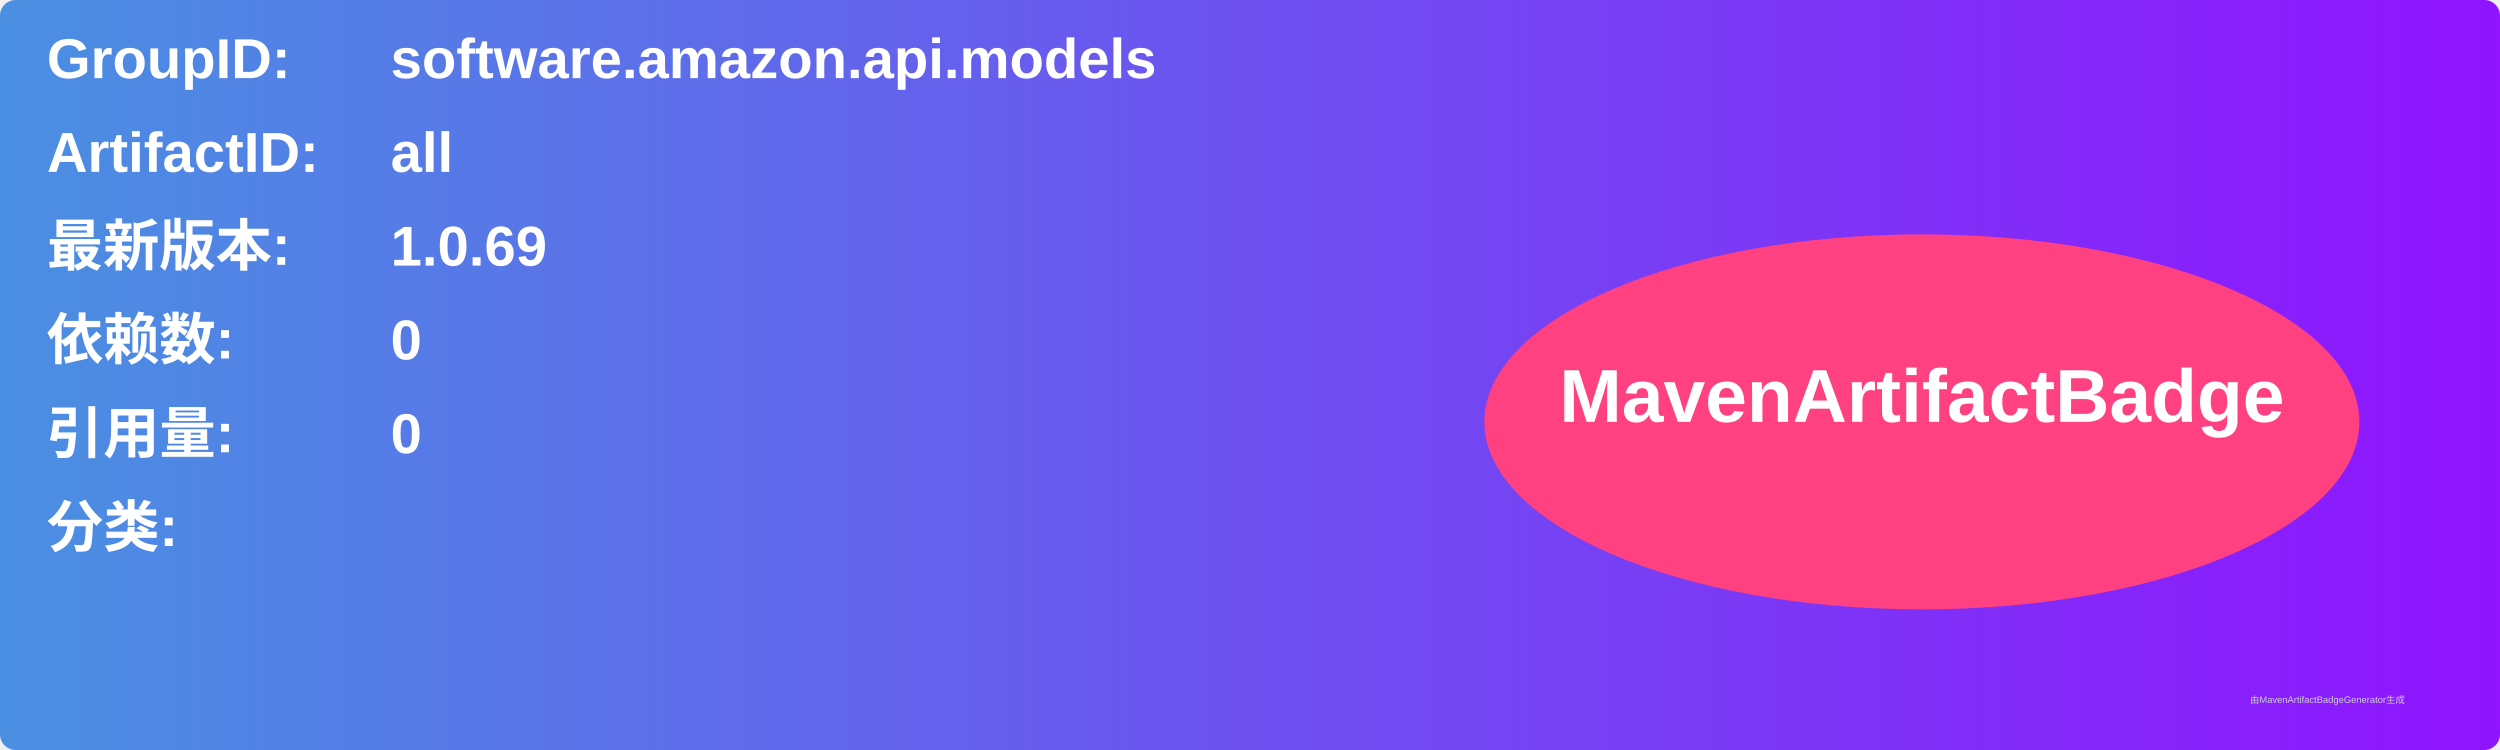
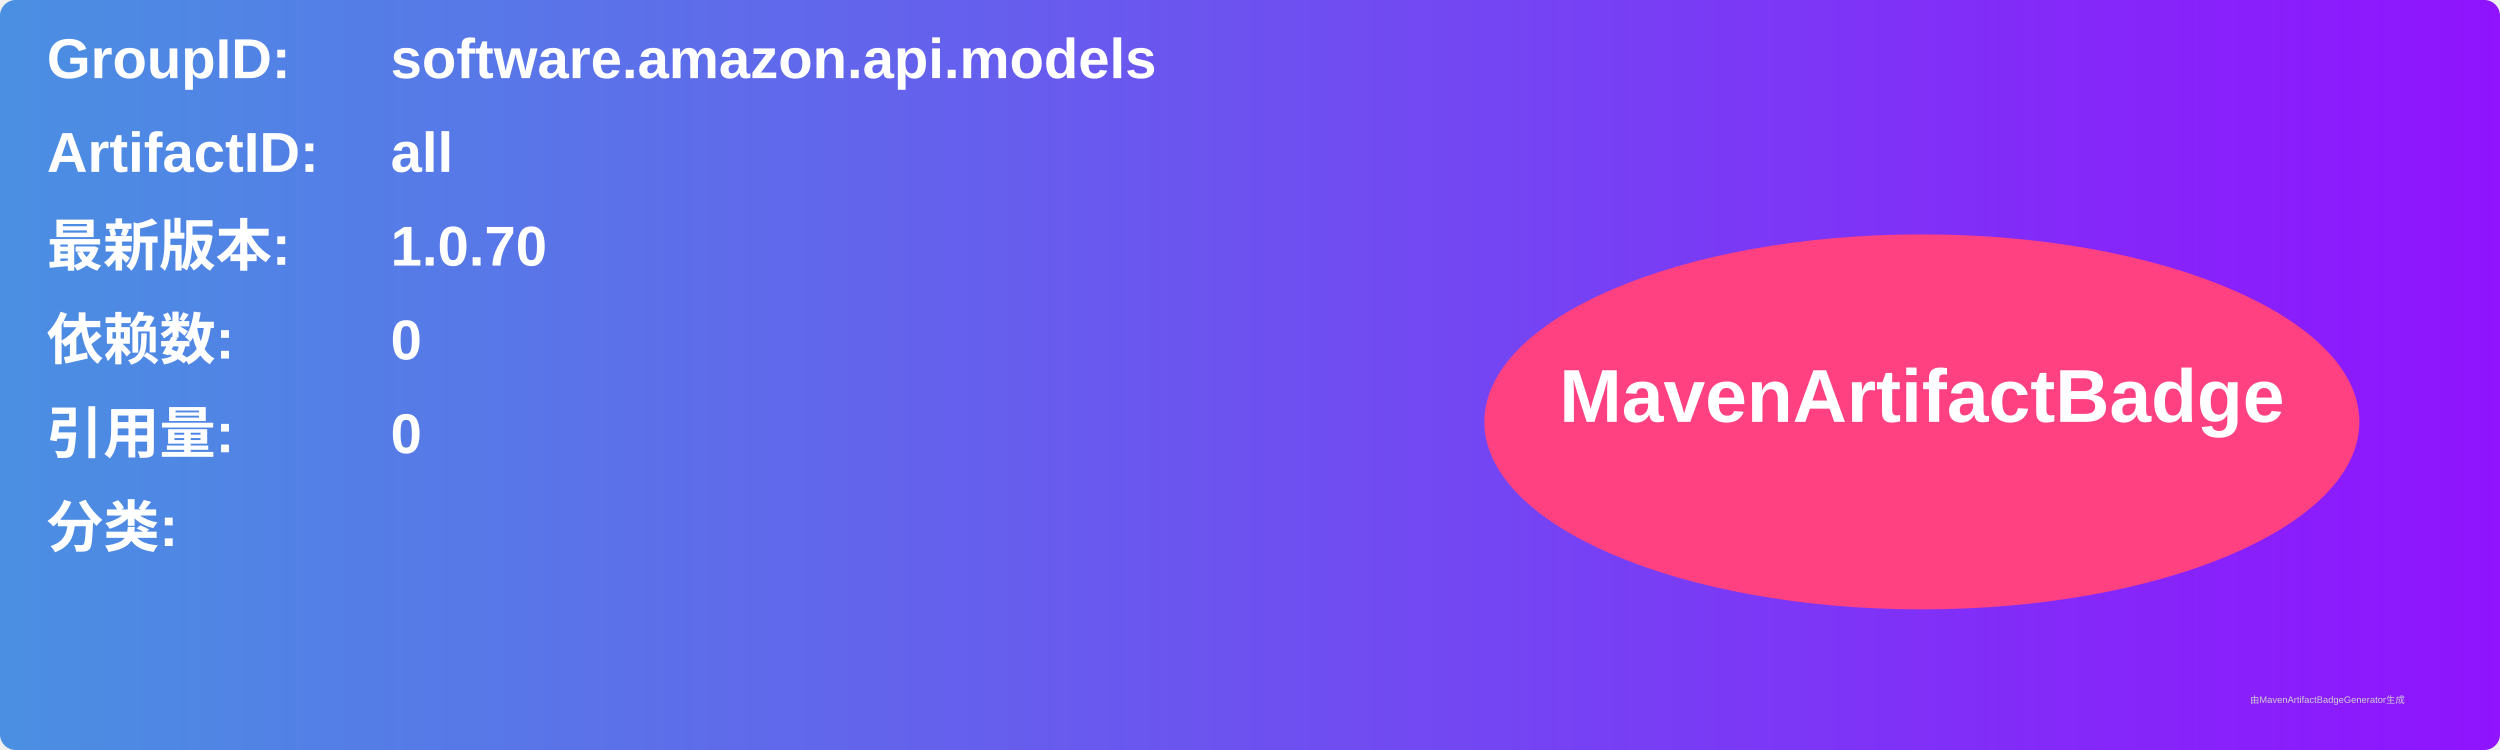
<svg xmlns="http://www.w3.org/2000/svg" width="800" height="240" viewBox="0 0 800 240">
  <linearGradient id="grad" x1="0%" y1="0%" x2="100%" y2="0%">
    <stop offset="0%" stop-color="#4a90e2" />
    <stop offset="100%" stop-color="#9013fe" />
  </linearGradient>
  <rect width="100%" height="100%" rx="5" ry="5" fill="url(#grad)" />
  <g transform="translate(15, 15)">
    <text x="0" y="10" font-family="Arial" font-size="18" fill="white" font-weight="bold" width="260">GroupID:</text>
    <text x="110" y="10" font-family="Arial" font-size="18" fill="white" font-weight="bold" width="460">software.amazon.api.models</text>
    <text x="0" y="40" font-family="Arial" font-size="18" fill="white" font-weight="bold" width="260">ArtifactID:</text>
    <text x="110" y="40" font-family="Arial" font-size="18" fill="white" font-weight="bold" width="460">all</text>
    <text x="0" y="70" font-family="Arial" font-size="18" fill="white" font-weight="bold">最新版本:</text>
    <text x="110" y="70" font-family="Arial" font-size="18" fill="white" font-weight="bold">
-       <tspan font-weight="bold">1.0.69</tspan>
+       <tspan font-weight="bold">1.0.70</tspan>
    </text>
    <text x="0" y="100" font-family="Arial" font-size="18" fill="white" font-weight="bold">依赖数: </text>
    <text x="110" y="100" font-family="Arial" font-size="18" fill="white">
      <tspan font-weight="bold">0</tspan>
    </text>
    <text x="0" y="130" font-family="Arial" font-size="18" fill="white" font-weight="bold">引用量: </text>
    <text x="110" y="130" font-family="Arial" font-size="18" fill="white">
      <tspan font-weight="bold">0</tspan>
    </text>
    <text x="0" y="160" font-family="Arial" font-size="18" fill="white" font-weight="bold">分类:</text>
    <text x="10" y="190" font-family="Arial" font-size="10" fill="white">
      <tspan font-weight="bold" />
    </text>
    <ellipse cx="600" cy="120" rx="140" ry="60" fill="#ff4081" />
    <text x="600" y="120" text-anchor="middle" font-family="Arial" font-size="24" fill="white" font-weight="bold">MavenArtifactBadge</text>
  </g>
  <text x="720" y="225" font-family="Arial" font-size="3" fill="#d0d0d0">由MavenArtifactBadgeGenerator生成</text>
</svg>
